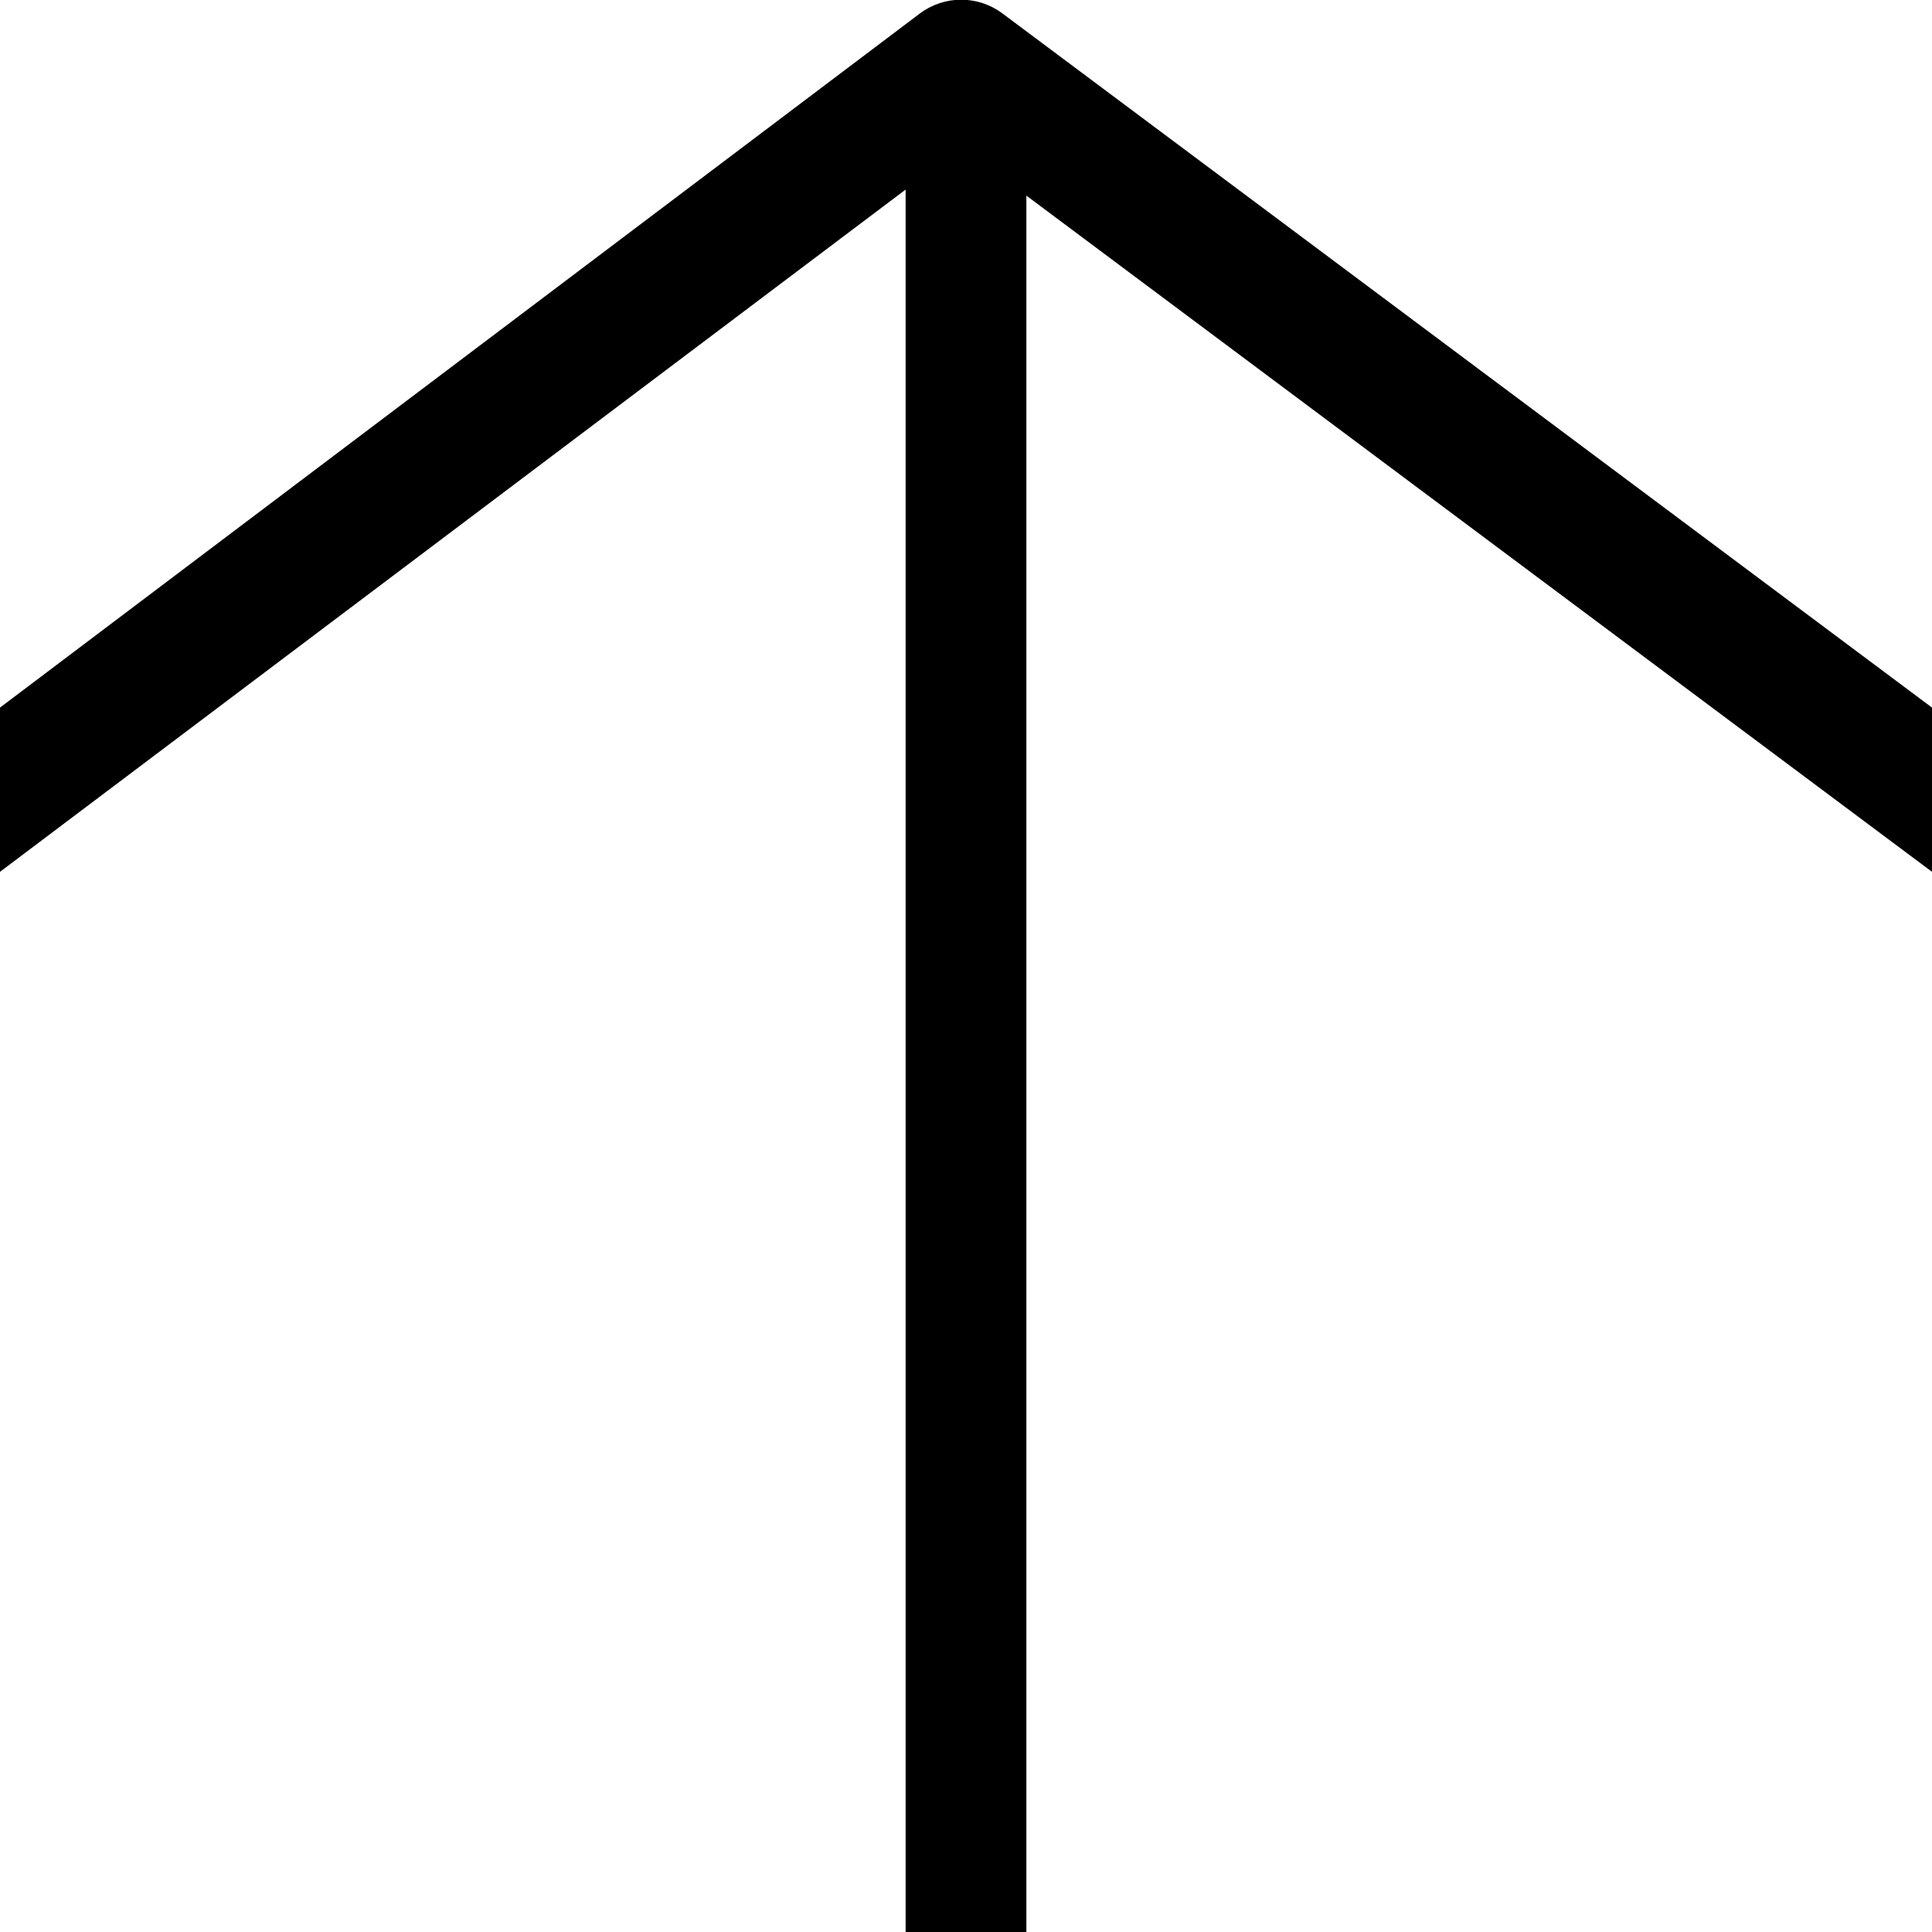
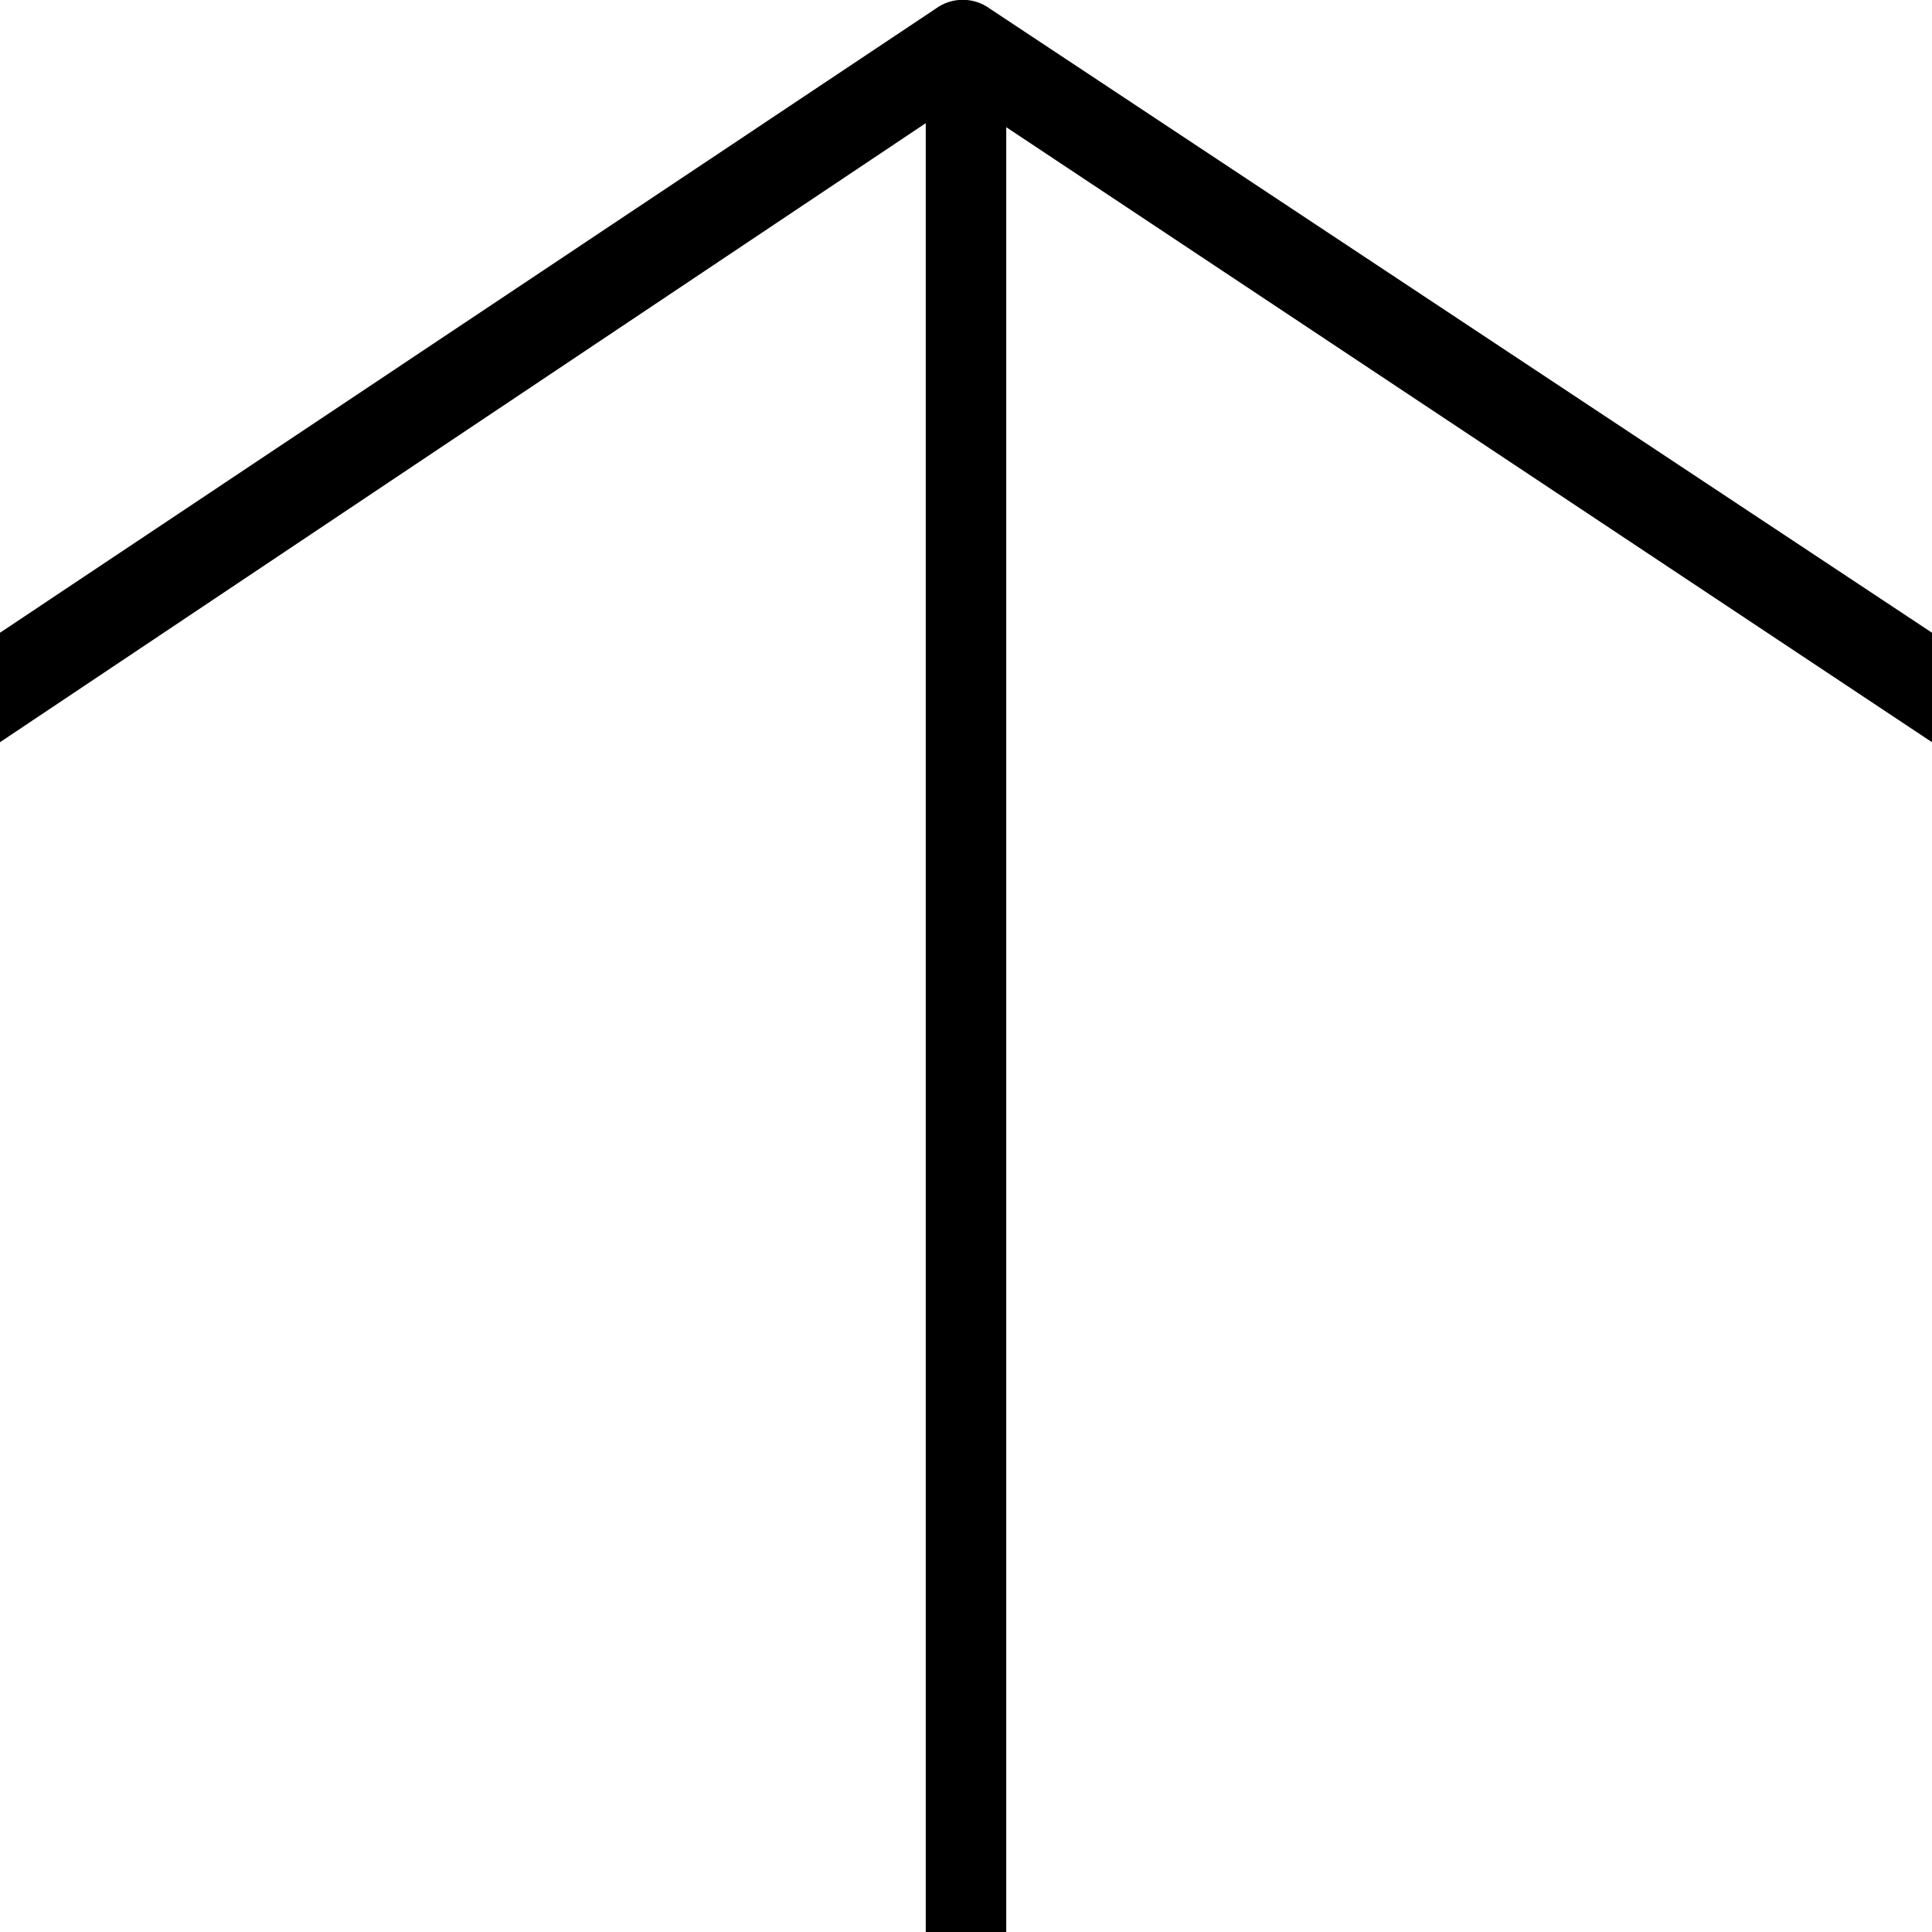
- <svg xmlns="http://www.w3.org/2000/svg" viewBox="0 0 16 16">
-   <path d="M16 5.86L8.3.11a.57.57 0 00-.68 0L0 5.86v1.36l7.5-5.65V16h1V1.62l7.5 5.6z" />
+ <svg xmlns="http://www.w3.org/2000/svg" viewBox="0 0 24 24">
+   <path d="M24 7.86L12.3.11a.57.57 0 00-.68 0L0 7.86v1.36l11.5-7.69V24h1V1.58L24 9.22z" />
</svg>
